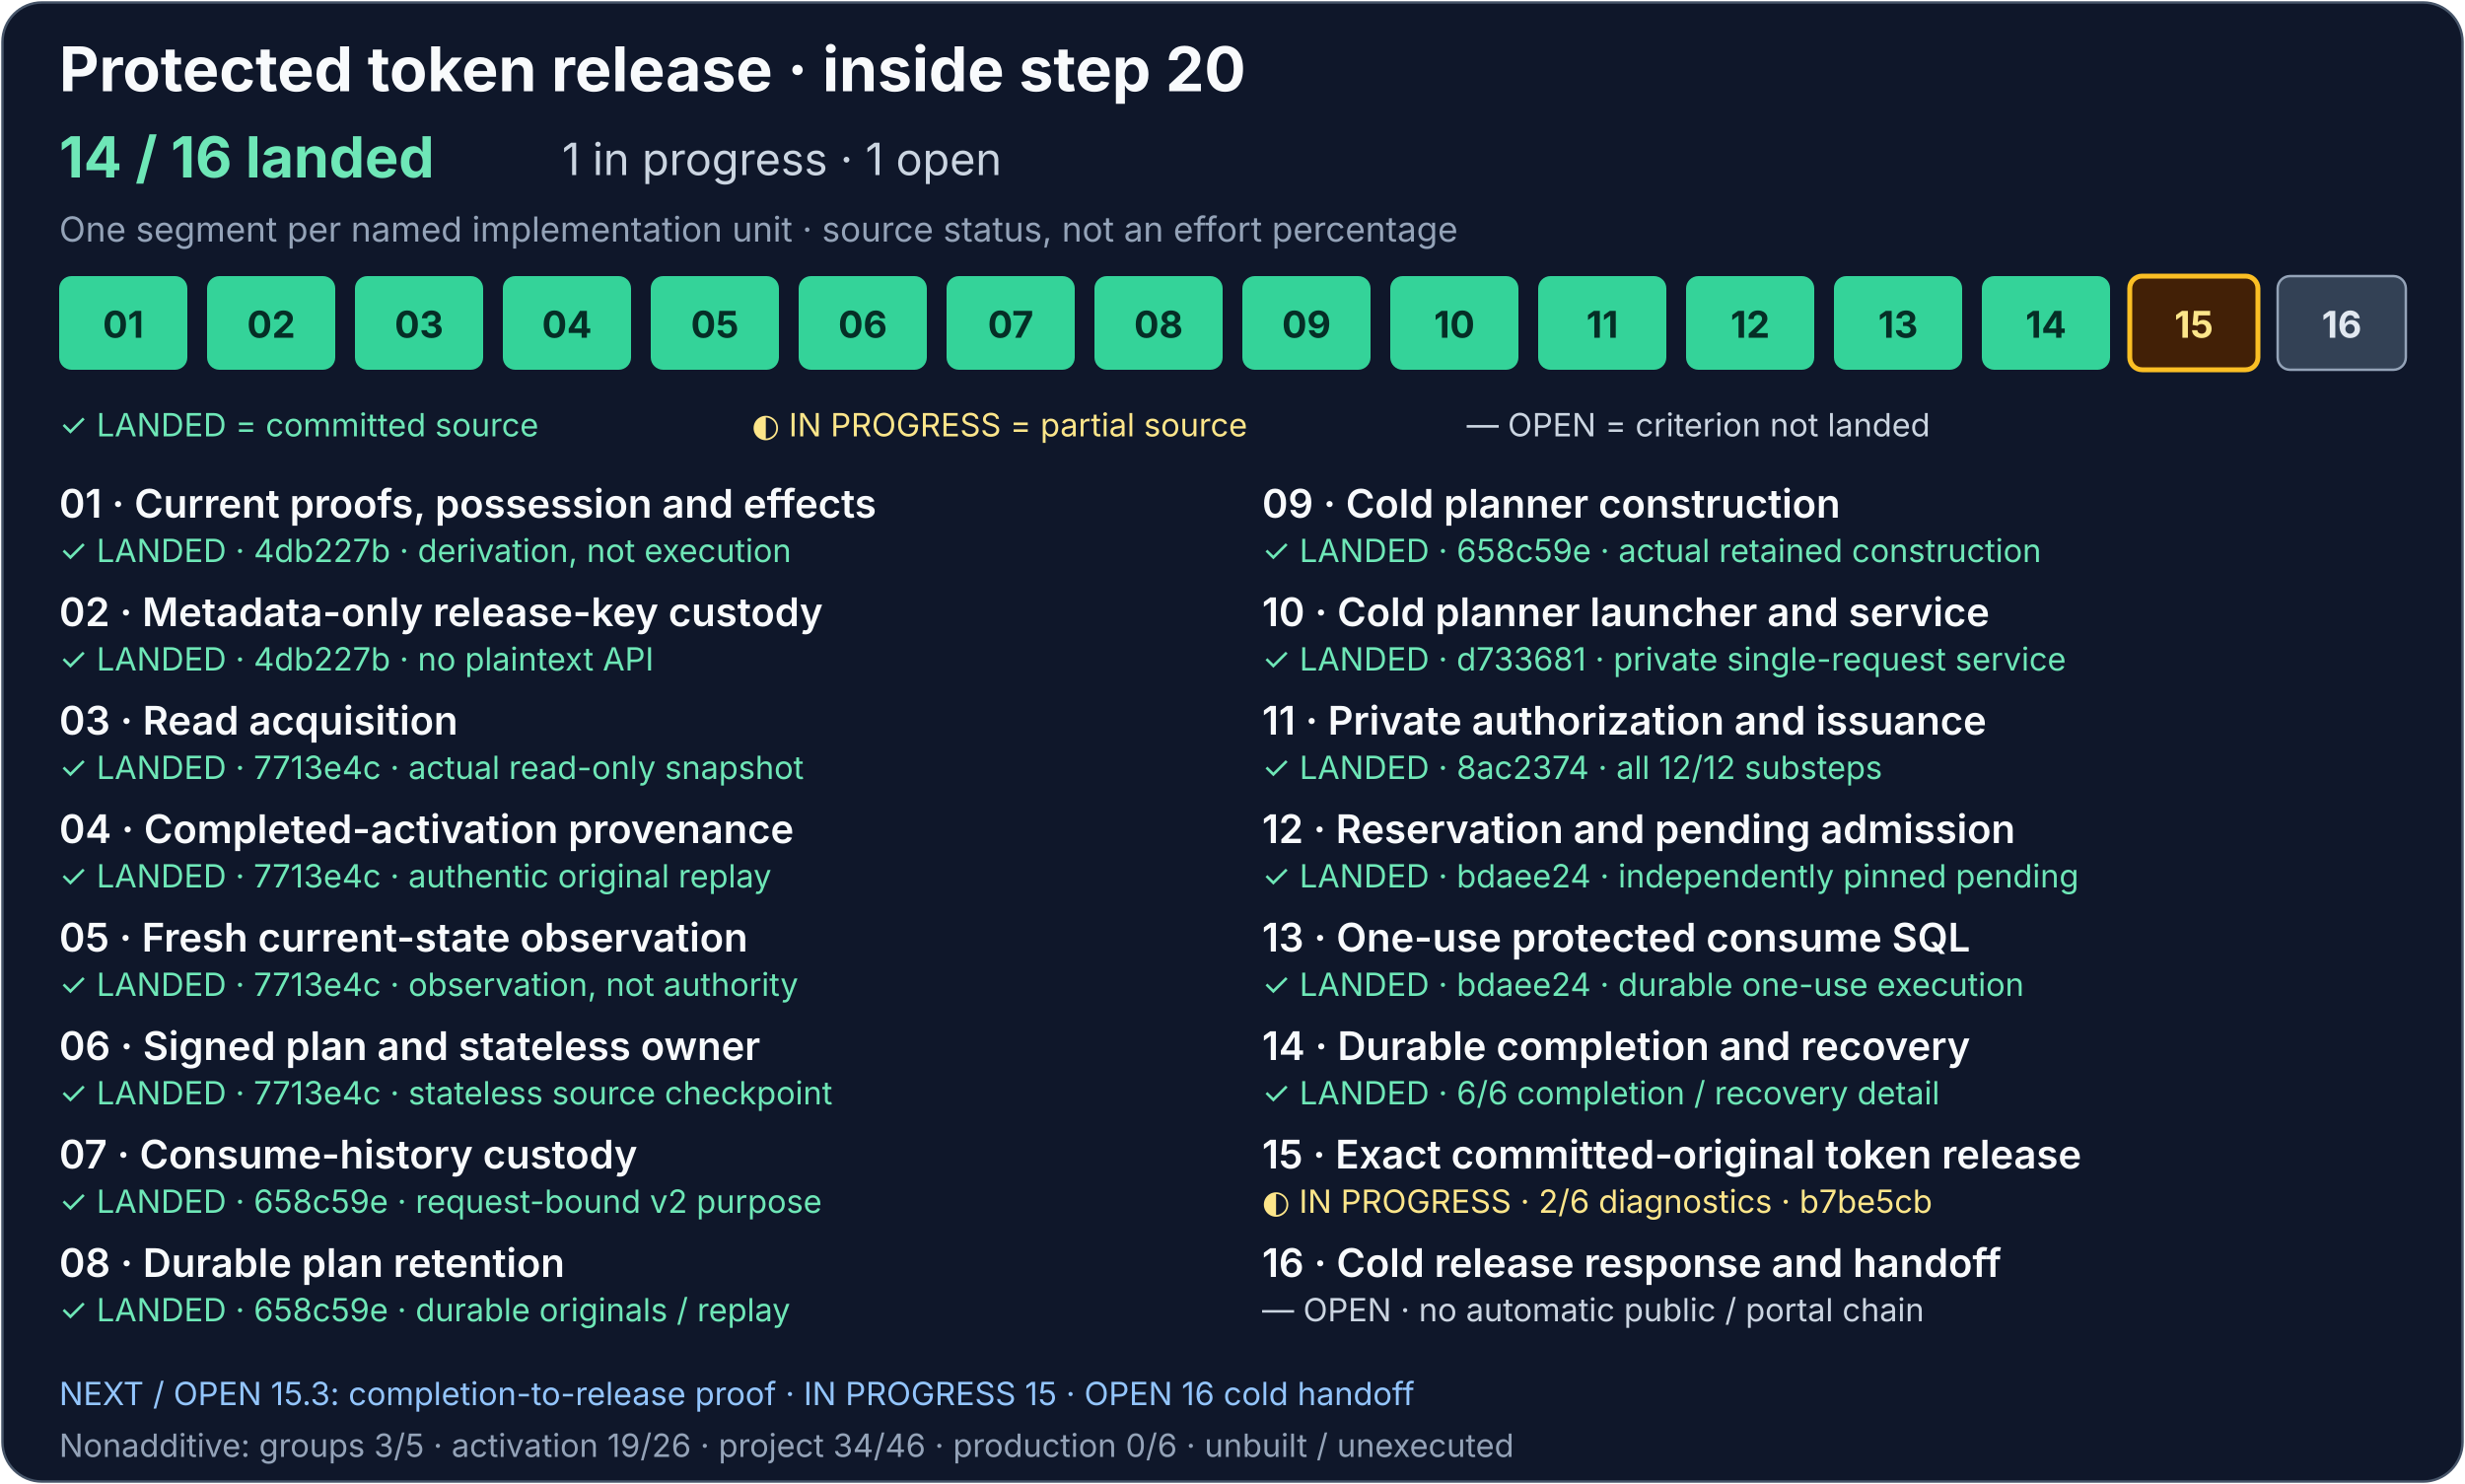
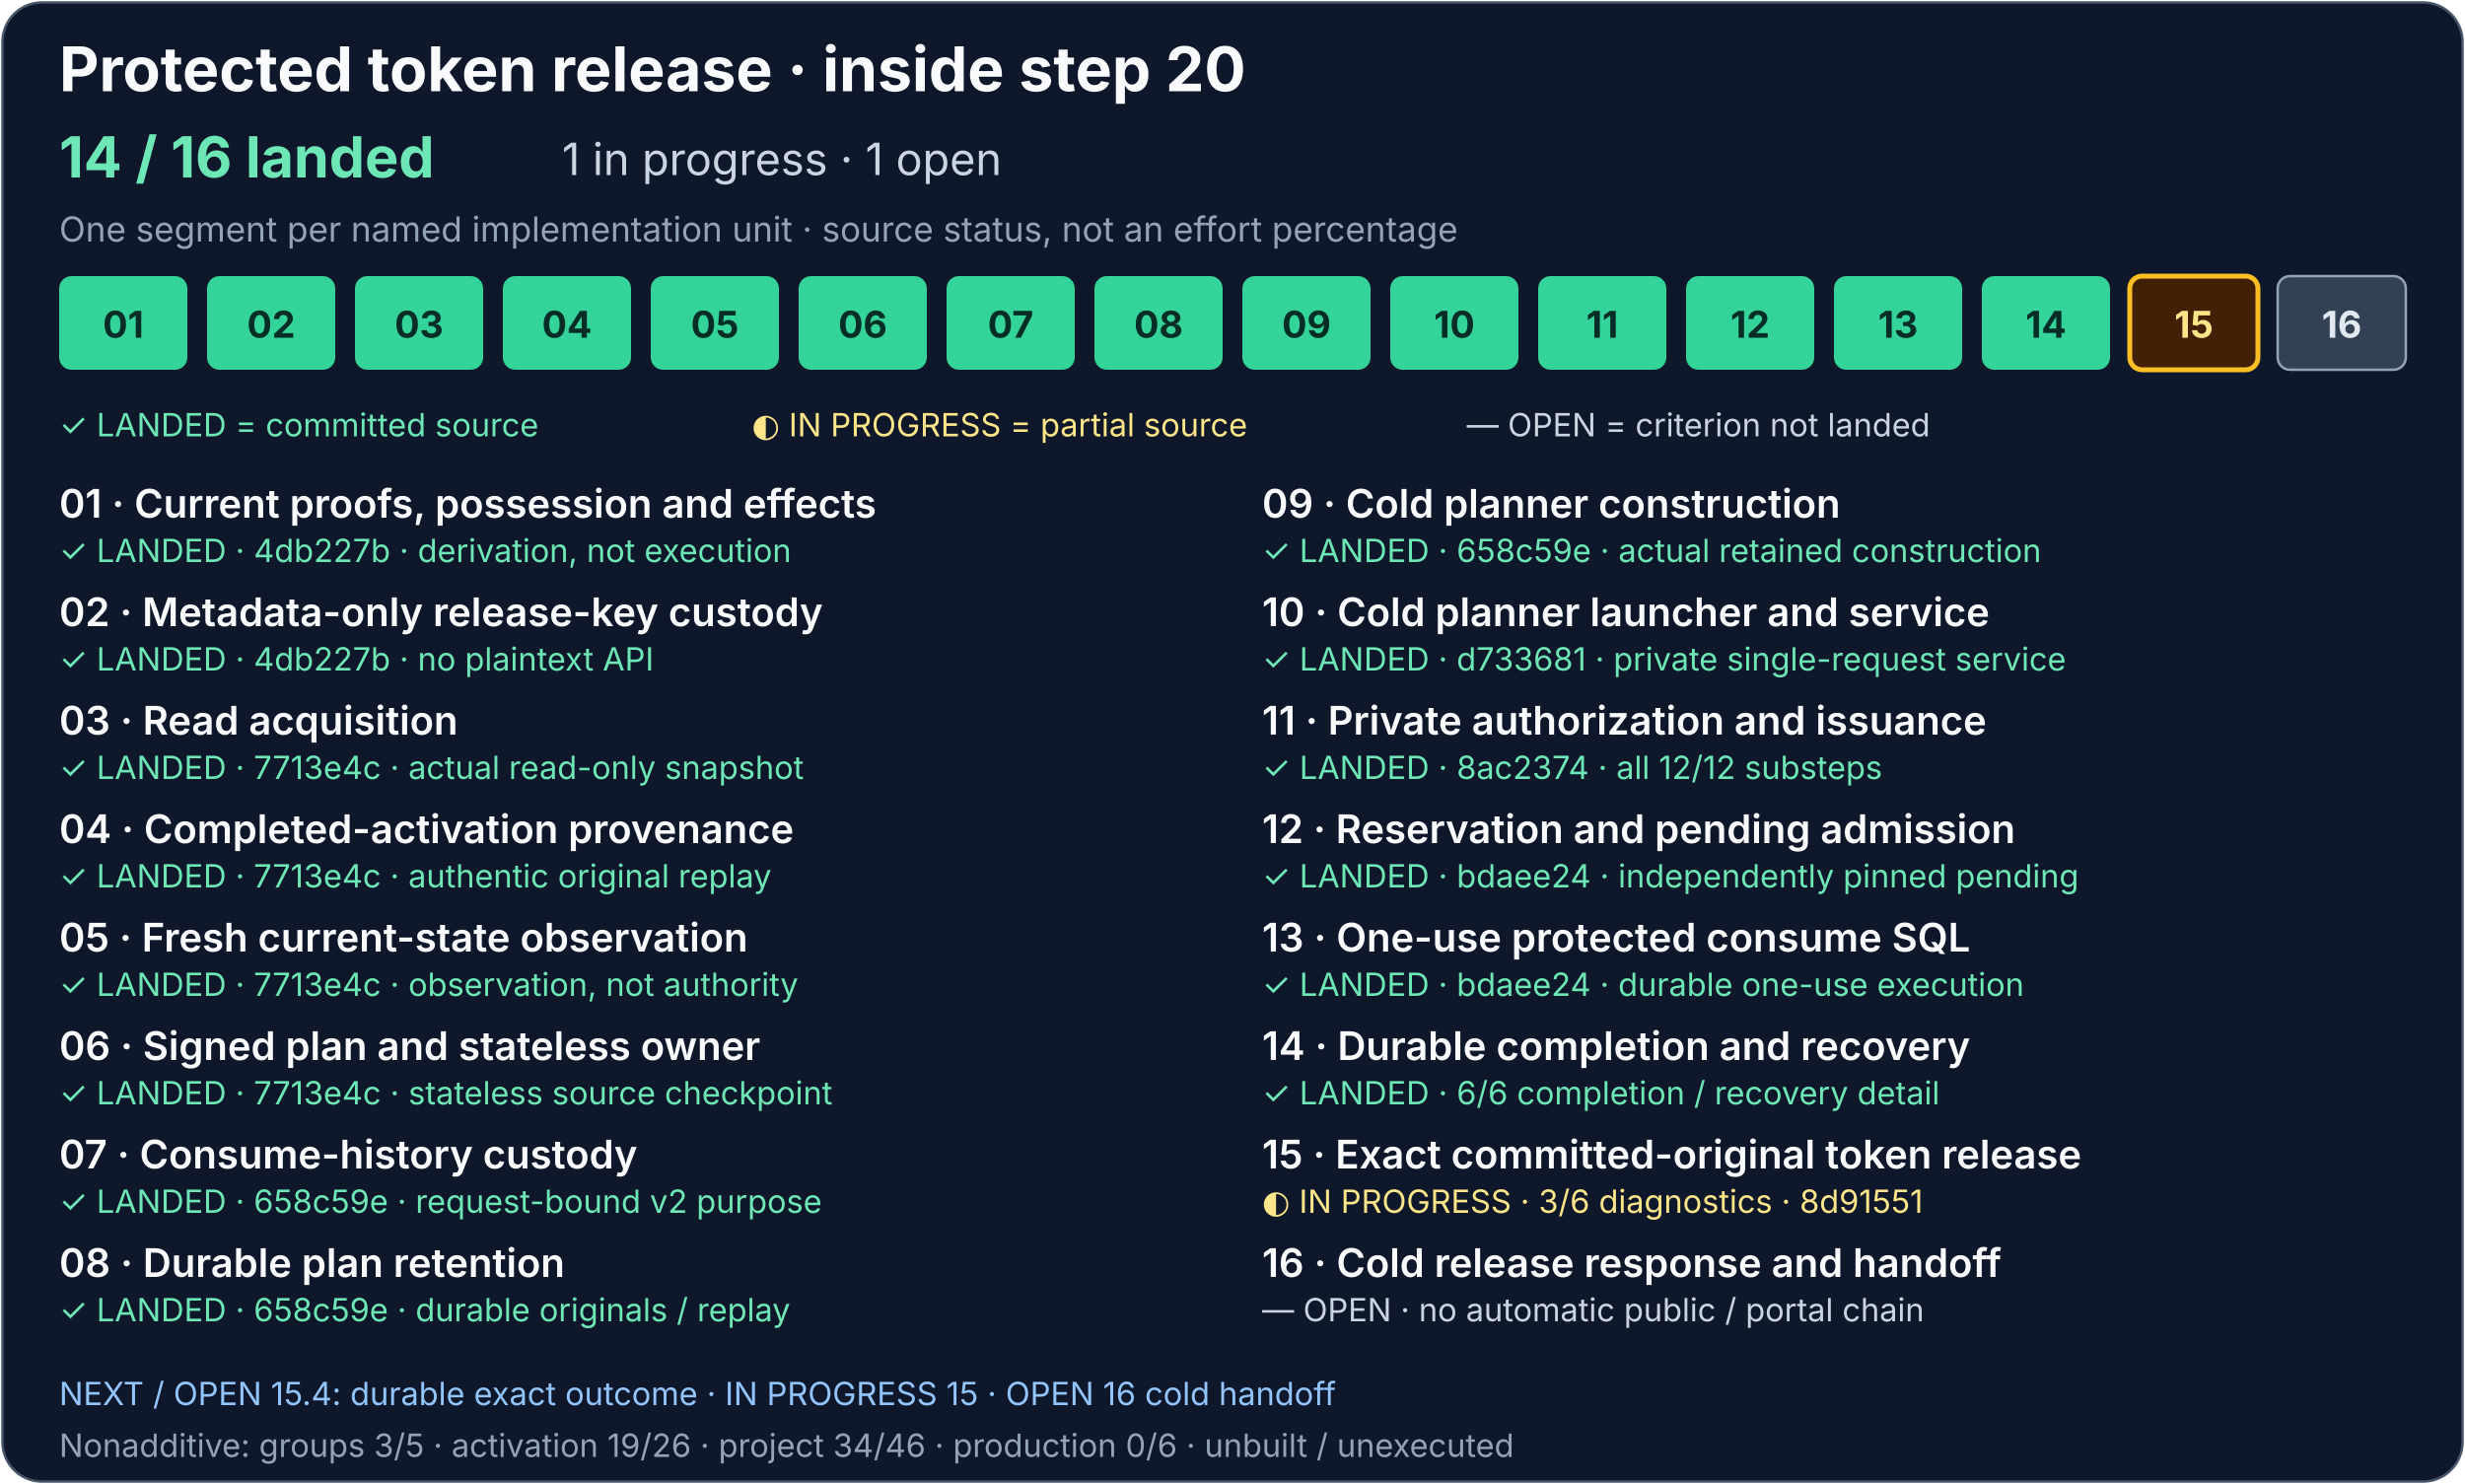
<svg xmlns="http://www.w3.org/2000/svg" width="1000" height="602" viewBox="0 0 1000 602" role="img" aria-labelledby="release-title release-description">
  <rect x="1" y="1" width="998" height="600" rx="16" fill="#0f172a" stroke="#475569" />
  <g font-family="system-ui, -apple-system, Segoe UI, sans-serif">
    <text x="24" y="37" fill="#f8fafc" font-size="25" font-weight="700">Protected token release · inside step 20</text>
    <text x="24" y="72" fill="#6ee7b7" font-size="23" font-weight="700">14 / 16 landed</text>
    <text x="228" y="71" fill="#cbd5e1" font-size="18">1 in progress · 1 open</text>
    <text x="24" y="98" fill="#94a3b8" font-size="14">One segment per named implementation unit · source status, not an effort percentage</text>
    <g fill="#34d399">
      <rect x="24" y="112" width="52" height="38" rx="5" />
      <rect x="84" y="112" width="52" height="38" rx="5" />
      <rect x="144" y="112" width="52" height="38" rx="5" />
      <rect x="204" y="112" width="52" height="38" rx="5" />
      <rect x="264" y="112" width="52" height="38" rx="5" />
      <rect x="324" y="112" width="52" height="38" rx="5" />
    </g>
    <g fill="#34d399">
      <rect x="384" y="112" width="52" height="38" rx="5" />
      <rect x="444" y="112" width="52" height="38" rx="5" />
      <rect x="504" y="112" width="52" height="38" rx="5" />
      <rect x="564" y="112" width="52" height="38" rx="5" />
    </g>
    <g fill="#334155" stroke="#94a3b8">
      <rect x="624" y="112" width="52" height="38" rx="5" fill="#34d399" stroke="none" />
      <rect x="684" y="112" width="52" height="38" rx="5" fill="#34d399" stroke="none" />
      <rect x="744" y="112" width="52" height="38" rx="5" fill="#34d399" stroke="none" />
      <a href="../production-status.md#consume-completion-and-recovery-detail">
        <rect x="804" y="112" width="52" height="38" rx="5" fill="#34d399" stroke="none" />
      </a>
      <a href="../production-status.md#exact-release-and-handoff-detail">
        <rect x="864" y="112" width="52" height="38" rx="5" fill="#422006" stroke="#fbbf24" stroke-width="2" />
      </a>
      <rect x="924" y="112" width="52" height="38" rx="5" />
    </g>
    <g font-size="15" font-weight="700" text-anchor="middle">
      <g fill="#052e26">
        <text x="50" y="137">01</text>
        <text x="110" y="137">02</text>
        <text x="170" y="137">03</text>
        <text x="230" y="137">04</text>
        <text x="290" y="137">05</text>
        <text x="350" y="137">06</text>
      </g>
      <g fill="#052e26">
        <text x="410" y="137">07</text>
        <text x="470" y="137">08</text>
        <text x="530" y="137">09</text>
        <text x="590" y="137">10</text>
      </g>
      <g fill="#e2e8f0">
        <text x="650" y="137" fill="#052e26">11</text>
        <text x="710" y="137" fill="#052e26">12</text>
        <text x="770" y="137" fill="#052e26">13</text>
        <text x="830" y="137" fill="#052e26">14</text>
        <text x="890" y="137" fill="#fde68a">15</text>
        <text x="950" y="137">16</text>
      </g>
    </g>
    <text x="24" y="177" fill="#6ee7b7" font-size="13">✓ LANDED = committed source</text>
    <text x="305" y="177" fill="#fde68a" font-size="13">◐ IN PROGRESS = partial source</text>
    <text x="595" y="177" fill="#cbd5e1" font-size="13">— OPEN = criterion not landed</text>
    <g fill="#f8fafc" font-size="16" font-weight="600">
      <text x="24" y="210">01 · Current proofs, possession and effects</text>
      <text x="24" y="254">02 · Metadata-only release-key custody</text>
      <text x="24" y="298">03 · Read acquisition</text>
      <text x="24" y="342">04 · Completed-activation provenance</text>
      <text x="24" y="386">05 · Fresh current-state observation</text>
      <text x="24" y="430">06 · Signed plan and stateless owner</text>
      <text x="24" y="474">07 · Consume-history custody</text>
      <text x="24" y="518">08 · Durable plan retention</text>
      <text x="512" y="210">09 · Cold planner construction</text>
      <text x="512" y="254">10 · Cold planner launcher and service</text>
      <text x="512" y="298">11 · Private authorization and issuance</text>
      <text x="512" y="342">12 · Reservation and pending admission</text>
      <text x="512" y="386">13 · One-use protected consume SQL</text>
      <text x="512" y="430">14 · Durable completion and recovery</text>
      <text x="512" y="474">15 · Exact committed-original token release</text>
      <text x="512" y="518">16 · Cold release response and handoff</text>
    </g>
    <g font-size="13">
      <g fill="#6ee7b7">
        <text x="24" y="228">✓ LANDED · 4db227b · derivation, not execution</text>
        <text x="24" y="272">✓ LANDED · 4db227b · no plaintext API</text>
        <text x="24" y="316">✓ LANDED · 7713e4c · actual read-only snapshot</text>
        <text x="24" y="360">✓ LANDED · 7713e4c · authentic original replay</text>
        <text x="24" y="404">✓ LANDED · 7713e4c · observation, not authority</text>
        <text x="24" y="448">✓ LANDED · 7713e4c · stateless source checkpoint</text>
      </g>
      <g fill="#6ee7b7">
        <text x="24" y="492">✓ LANDED · 658c59e · request-bound v2 purpose</text>
        <text x="24" y="536">✓ LANDED · 658c59e · durable originals / replay</text>
        <text x="512" y="228">✓ LANDED · 658c59e · actual retained construction</text>
        <text x="512" y="272">✓ LANDED · d733681 · private single-request service</text>
      </g>
      <g fill="#cbd5e1">
        <text x="512" y="316" fill="#6ee7b7">✓ LANDED · 8ac2374 · all 12/12 substeps</text>
        <text x="512" y="360" fill="#6ee7b7">✓ LANDED · bdaee24 · independently pinned pending</text>
        <text x="512" y="404" fill="#6ee7b7">✓ LANDED · bdaee24 · durable one-use execution</text>
        <a href="../production-status.md#consume-completion-and-recovery-detail">
          <text x="512" y="448" fill="#6ee7b7">✓ LANDED · 6/6 completion / recovery detail</text>
        </a>
        <a href="../production-status.md#exact-release-and-handoff-detail">
-           <text x="512" y="492" fill="#fde68a">◐ IN PROGRESS · 2/6 diagnostics · b7be5cb</text>
+           <text x="512" y="492" fill="#fde68a">◐ IN PROGRESS · 3/6 diagnostics · 8d91551</text>
        </a>
        <text x="512" y="536">— OPEN · no automatic public / portal chain</text>
      </g>
    </g>
-     <text x="24" y="570" fill="#93c5fd" font-size="13">NEXT / OPEN 15.3: completion-to-release proof · IN PROGRESS 15 · OPEN 16 cold handoff</text>
+     <text x="24" y="570" fill="#93c5fd" font-size="13">NEXT / OPEN 15.4: durable exact outcome · IN PROGRESS 15 · OPEN 16 cold handoff</text>
    <text x="24" y="591" fill="#94a3b8" font-size="13">Nonadditive: groups 3/5 · activation 19/26 · project 34/46 · production 0/6 · unbuilt / unexecuted</text>
  </g>
</svg>
